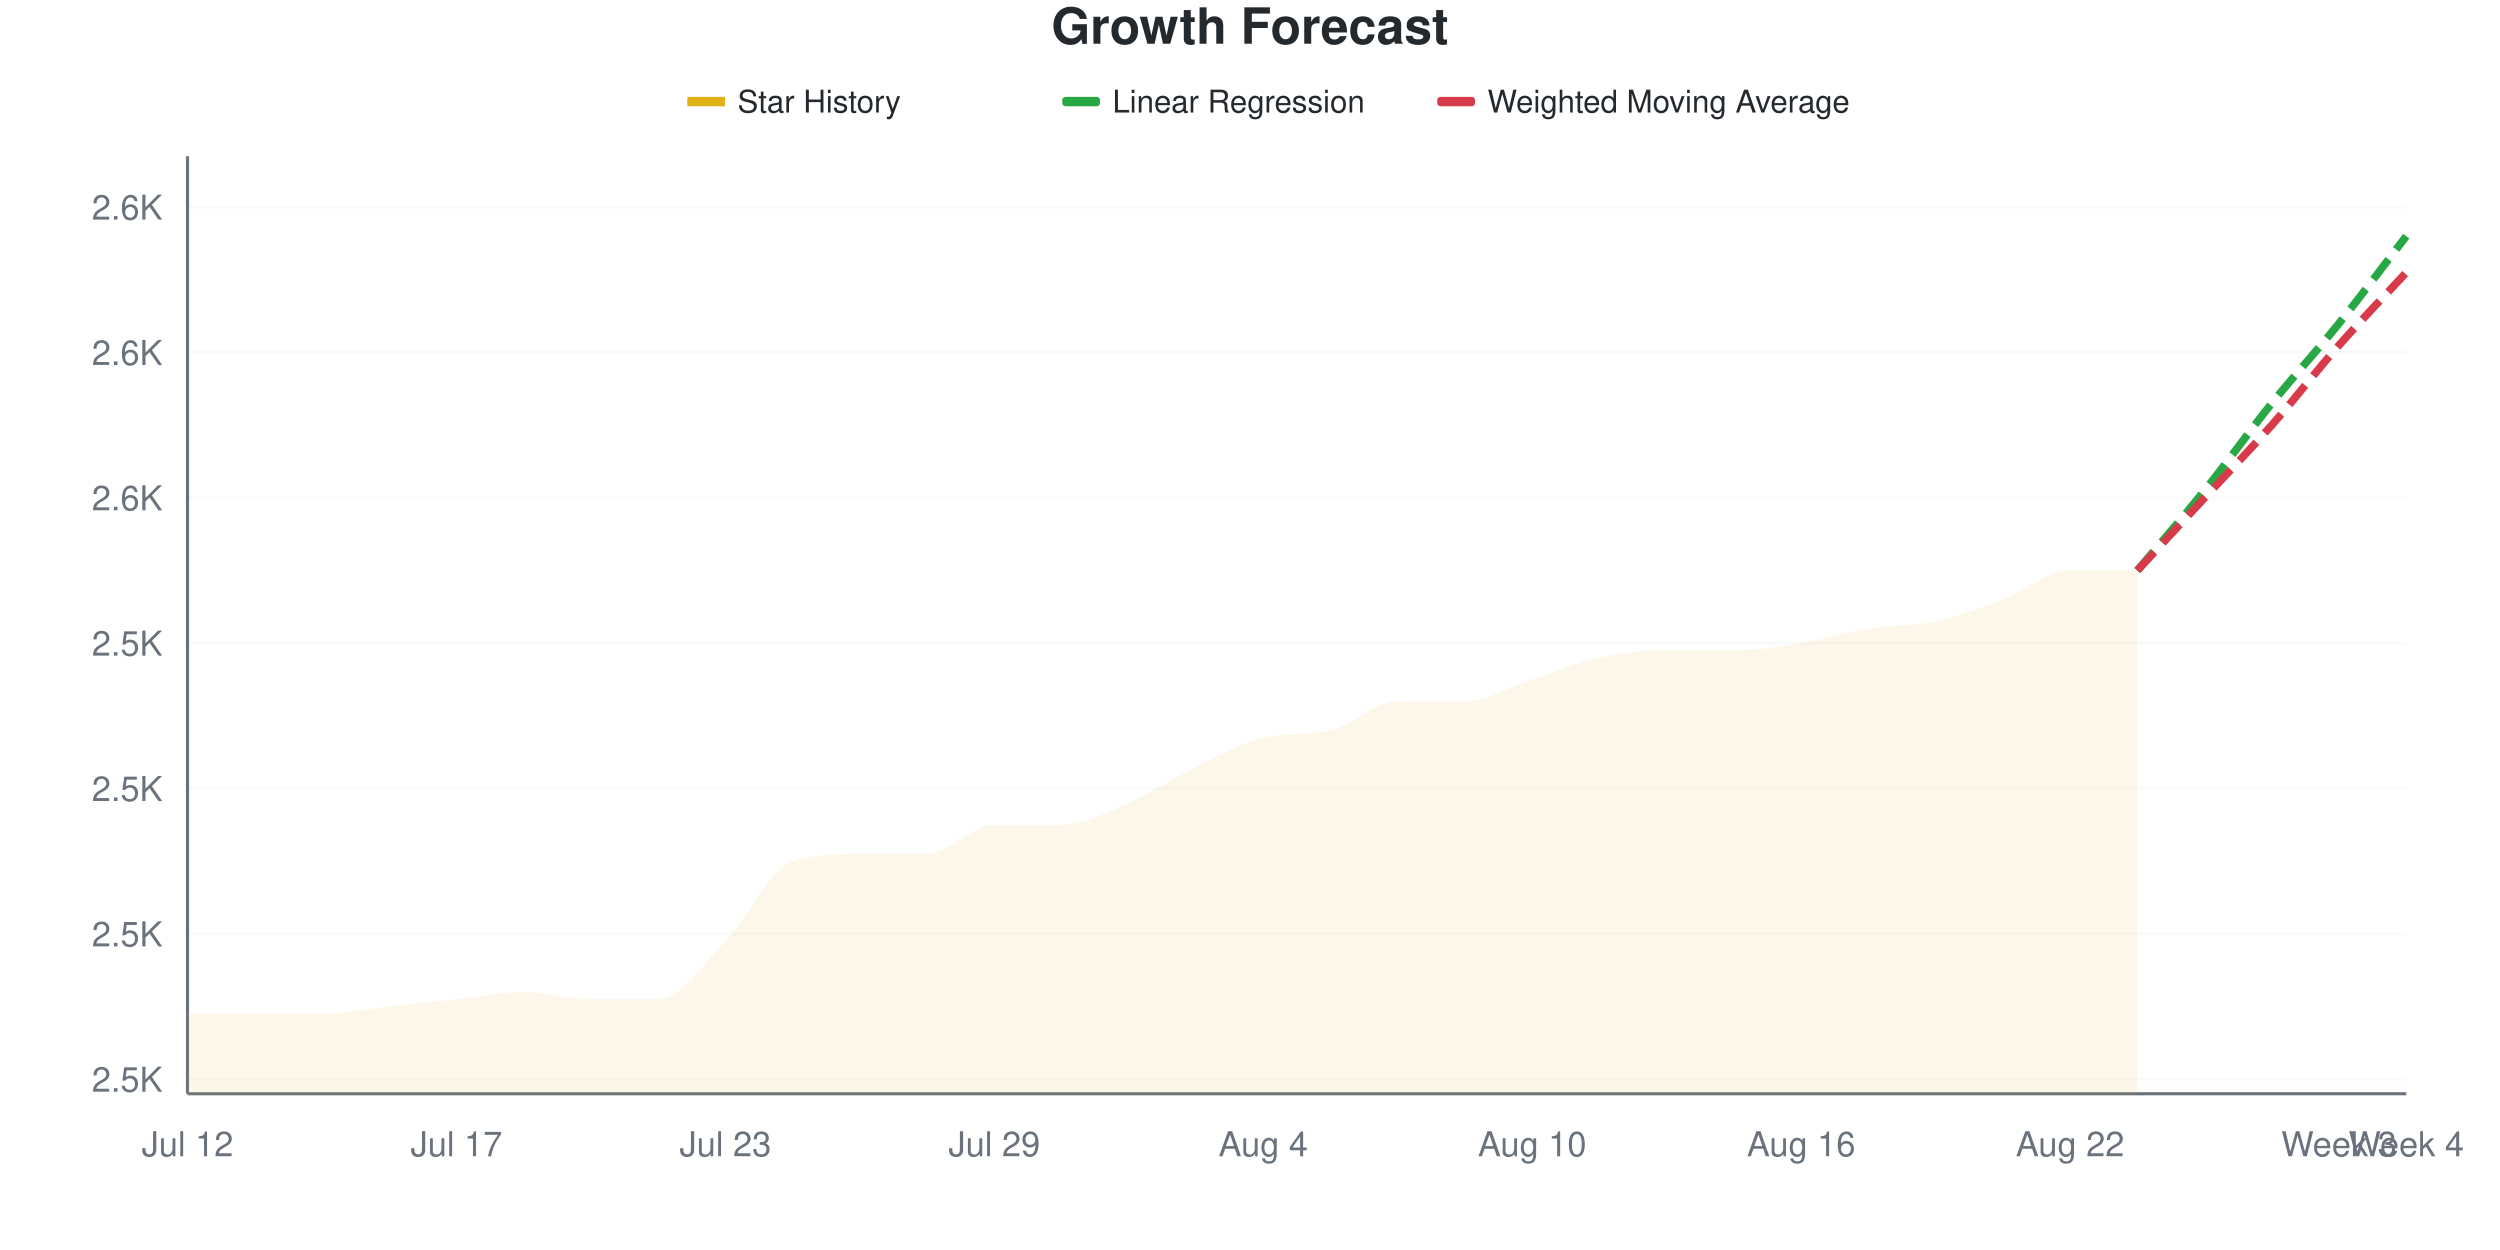
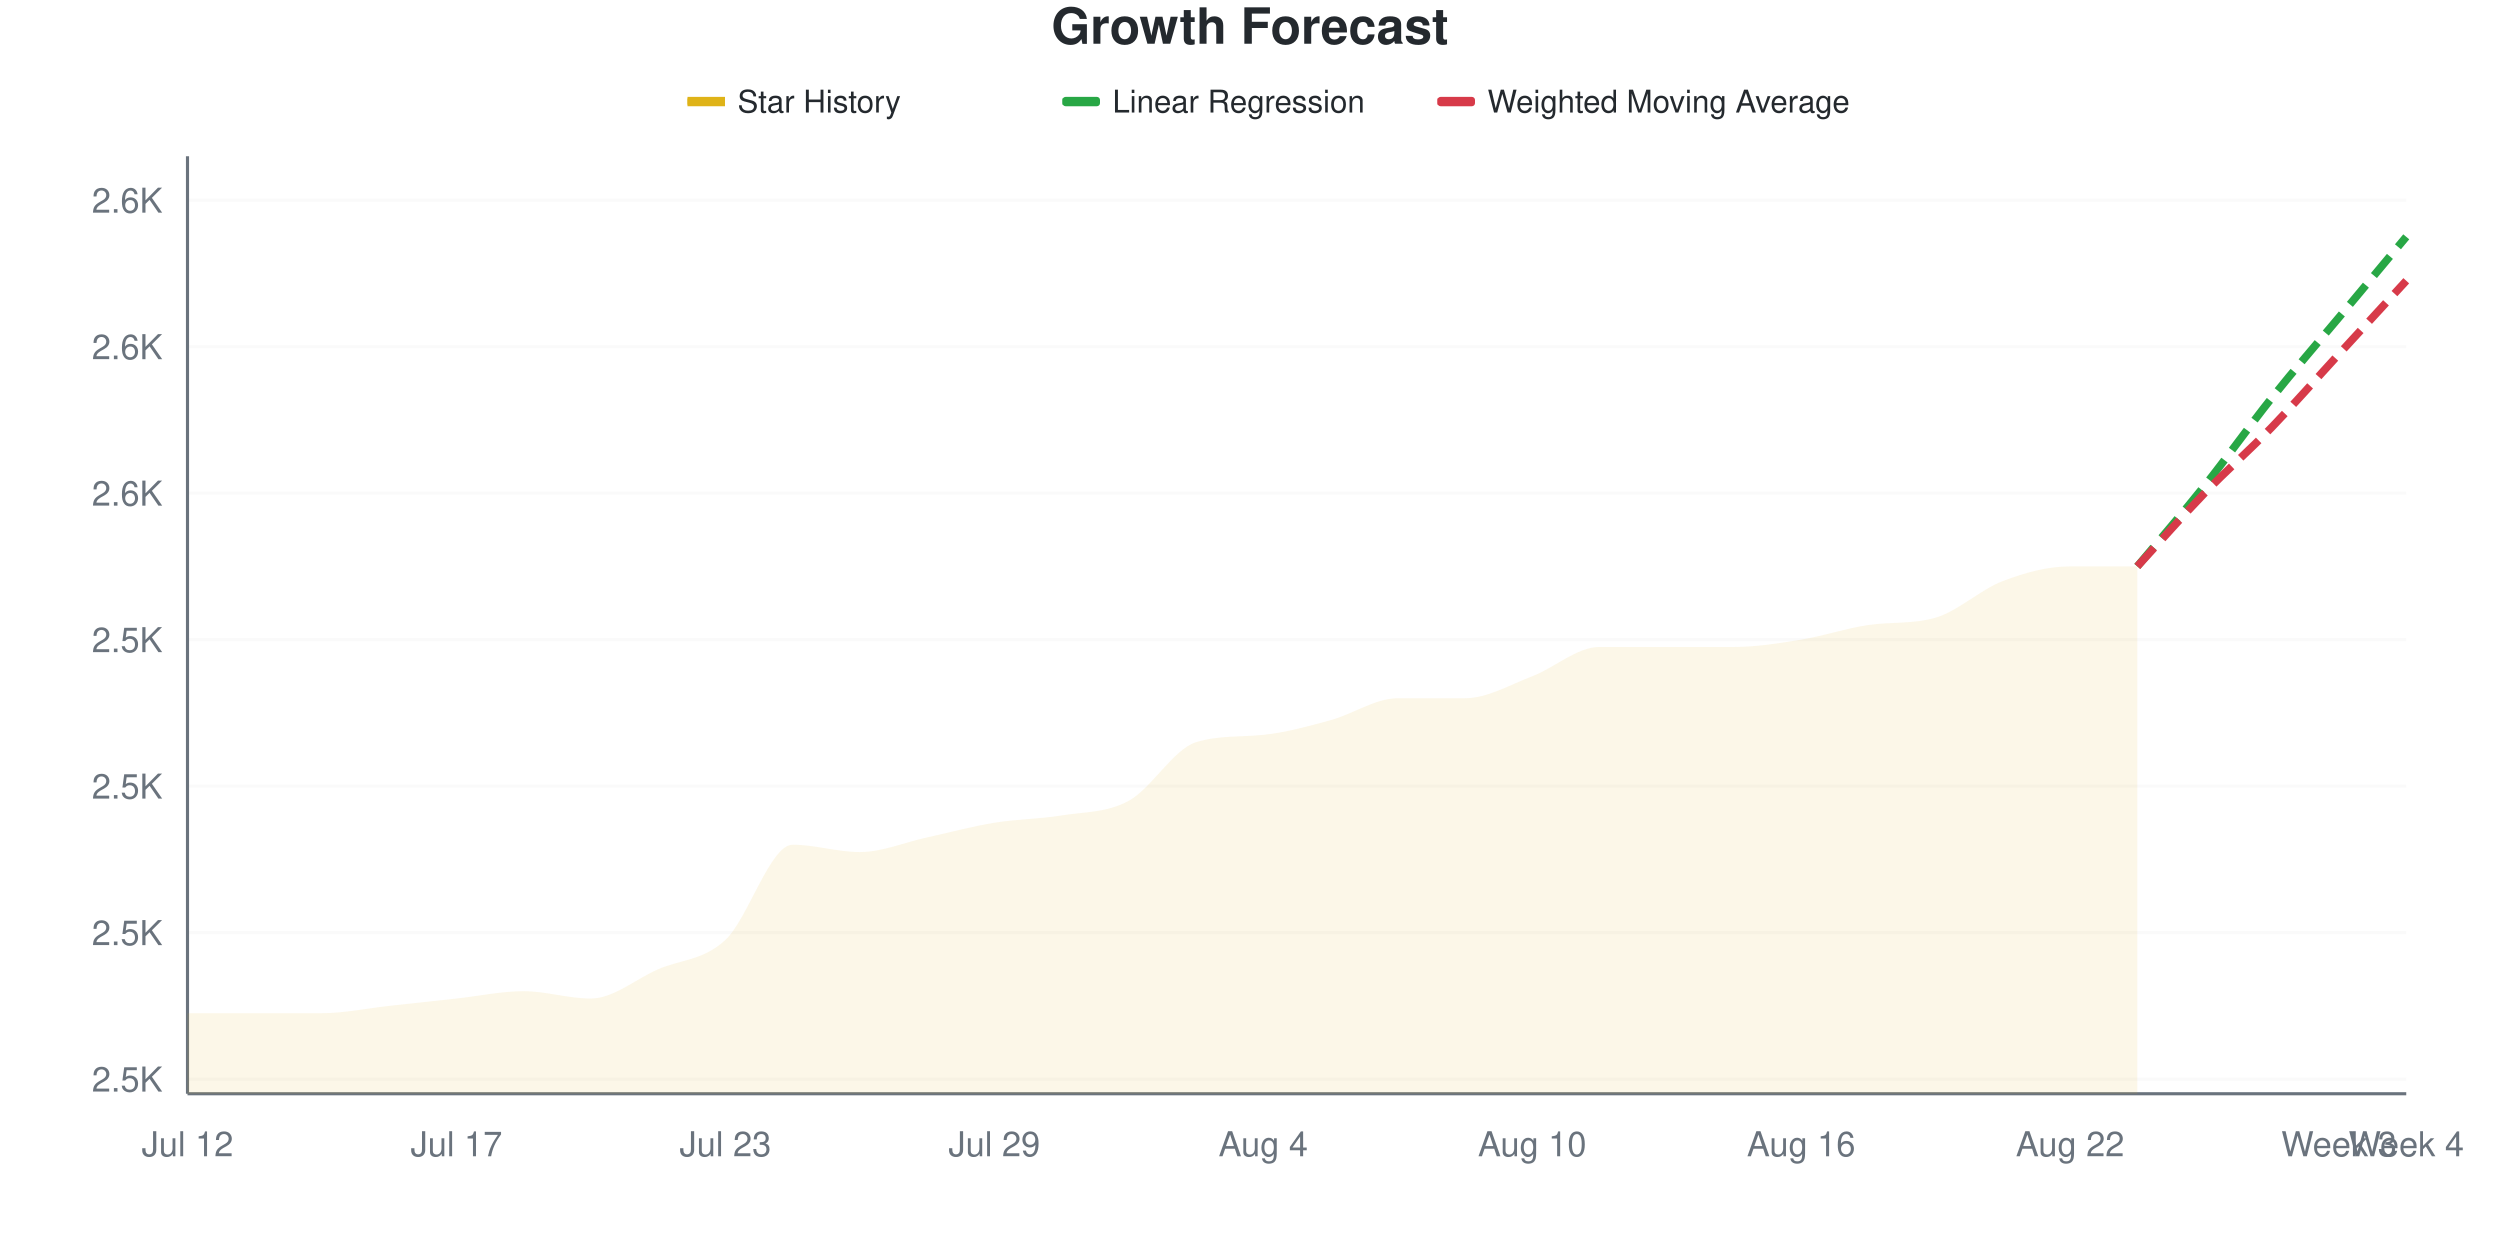
<svg xmlns="http://www.w3.org/2000/svg" viewBox="0 0 800 400" width="800" height="400">
  <style>
    @keyframes drawLine {
      to { stroke-dashoffset: 0; }
    }
    @keyframes fadeInPoint {
      from { opacity: 0; }
      to { opacity: 1; }
    }
    .data-line-0 {
-       stroke-dasharray: 1028;
-       stroke-dashoffset: 1028;
+       stroke-dasharray: 1032;
+       stroke-dashoffset: 1032;
      animation: drawLine 2s ease-out forwards;
    }
    .data-point {
      opacity: 0;
      animation: fadeInPoint 0.5s ease-out forwards;
    }
    .chart-bg { fill: #fff; }
    .chart-text { fill: #24292e; }
    .chart-muted { fill: #6a737d; }
    .chart-grid { stroke: #eee; }
    .chart-axis { stroke: #6a737d; }
    @media (prefers-color-scheme: dark) {
      .chart-bg { fill: #0d1117; }
      .chart-text { fill: #e6edf3; }
      .chart-muted { fill: #8b949e; }
      .chart-grid { stroke: #21262d; }
      .chart-axis { stroke: #8b949e; }
    }
  </style>
  <rect width="800" height="400" class="chart-bg" />
  <text x="400" y="14" text-anchor="middle" class="chart-text" font-size="16" font-weight="bold" font-family="-apple-system, BlinkMacSystemFont, 'Segoe UI', Helvetica, Arial, sans-serif">Growth Forecast</text>
  <g class="legend">
    <rect x="220" y="31" width="12" height="3" fill="#dfb317" />
    <line x1="220" y1="32.5" x2="232" y2="32.5" stroke="#dfb317" stroke-width="2" />
    <text x="236" y="36" class="chart-text" font-size="10" font-family="-apple-system, BlinkMacSystemFont, 'Segoe UI', Helvetica, Arial, sans-serif">Star History</text>
    <rect x="340" y="31" width="12" height="3" fill="#28a745" rx="1" />
    <line x1="340" y1="32.5" x2="352" y2="32.5" stroke="#28a745" stroke-width="2" stroke-dasharray="4,2" />
    <text x="356" y="36" class="chart-text" font-size="10" font-family="-apple-system, BlinkMacSystemFont, 'Segoe UI', Helvetica, Arial, sans-serif">Linear Regression</text>
    <rect x="460" y="31" width="12" height="3" fill="#d73a49" rx="1" />
    <line x1="460" y1="32.5" x2="472" y2="32.5" stroke="#d73a49" stroke-width="2" stroke-dasharray="4,2" />
    <text x="476" y="36" class="chart-text" font-size="10" font-family="-apple-system, BlinkMacSystemFont, 'Segoe UI', Helvetica, Arial, sans-serif">Weighted Moving Average</text>
  </g>
  <g class="grid">
-     <line x1="60" y1="345.349" x2="770" y2="345.349" class="chart-grid" stroke-opacity="0.3" />
-     <text x="52" y="349.349" text-anchor="end" class="chart-muted" font-size="11" font-family="-apple-system, BlinkMacSystemFont, 'Segoe UI', Helvetica, Arial, sans-serif">2.5K</text>
-     <line x1="60" y1="298.837" x2="770" y2="298.837" class="chart-grid" stroke-opacity="0.3" />
-     <text x="52" y="302.837" text-anchor="end" class="chart-muted" font-size="11" font-family="-apple-system, BlinkMacSystemFont, 'Segoe UI', Helvetica, Arial, sans-serif">2.5K</text>
-     <line x1="60" y1="252.326" x2="770" y2="252.326" class="chart-grid" stroke-opacity="0.3" />
-     <text x="52" y="256.326" text-anchor="end" class="chart-muted" font-size="11" font-family="-apple-system, BlinkMacSystemFont, 'Segoe UI', Helvetica, Arial, sans-serif">2.5K</text>
-     <line x1="60" y1="205.814" x2="770" y2="205.814" class="chart-grid" stroke-opacity="0.3" />
-     <text x="52" y="209.814" text-anchor="end" class="chart-muted" font-size="11" font-family="-apple-system, BlinkMacSystemFont, 'Segoe UI', Helvetica, Arial, sans-serif">2.5K</text>
-     <line x1="60" y1="159.302" x2="770" y2="159.302" class="chart-grid" stroke-opacity="0.3" />
-     <text x="52" y="163.302" text-anchor="end" class="chart-muted" font-size="11" font-family="-apple-system, BlinkMacSystemFont, 'Segoe UI', Helvetica, Arial, sans-serif">2.6K</text>
-     <line x1="60" y1="112.791" x2="770" y2="112.791" class="chart-grid" stroke-opacity="0.3" />
-     <text x="52" y="116.791" text-anchor="end" class="chart-muted" font-size="11" font-family="-apple-system, BlinkMacSystemFont, 'Segoe UI', Helvetica, Arial, sans-serif">2.6K</text>
-     <line x1="60" y1="66.279" x2="770" y2="66.279" class="chart-grid" stroke-opacity="0.3" />
-     <text x="52" y="70.279" text-anchor="end" class="chart-muted" font-size="11" font-family="-apple-system, BlinkMacSystemFont, 'Segoe UI', Helvetica, Arial, sans-serif">2.6K</text>
+     <line x1="60" y1="345.312" x2="770" y2="345.312" class="chart-grid" stroke-opacity="0.3" />
+     <text x="52" y="349.312" text-anchor="end" class="chart-muted" font-size="11" font-family="-apple-system, BlinkMacSystemFont, 'Segoe UI', Helvetica, Arial, sans-serif">2.5K</text>
+     <line x1="60" y1="298.438" x2="770" y2="298.438" class="chart-grid" stroke-opacity="0.3" />
+     <text x="52" y="302.438" text-anchor="end" class="chart-muted" font-size="11" font-family="-apple-system, BlinkMacSystemFont, 'Segoe UI', Helvetica, Arial, sans-serif">2.5K</text>
+     <line x1="60" y1="251.562" x2="770" y2="251.562" class="chart-grid" stroke-opacity="0.3" />
+     <text x="52" y="255.562" text-anchor="end" class="chart-muted" font-size="11" font-family="-apple-system, BlinkMacSystemFont, 'Segoe UI', Helvetica, Arial, sans-serif">2.5K</text>
+     <line x1="60" y1="204.688" x2="770" y2="204.688" class="chart-grid" stroke-opacity="0.3" />
+     <text x="52" y="208.688" text-anchor="end" class="chart-muted" font-size="11" font-family="-apple-system, BlinkMacSystemFont, 'Segoe UI', Helvetica, Arial, sans-serif">2.5K</text>
+     <line x1="60" y1="157.812" x2="770" y2="157.812" class="chart-grid" stroke-opacity="0.3" />
+     <text x="52" y="161.812" text-anchor="end" class="chart-muted" font-size="11" font-family="-apple-system, BlinkMacSystemFont, 'Segoe UI', Helvetica, Arial, sans-serif">2.6K</text>
+     <line x1="60" y1="110.938" x2="770" y2="110.938" class="chart-grid" stroke-opacity="0.3" />
+     <text x="52" y="114.938" text-anchor="end" class="chart-muted" font-size="11" font-family="-apple-system, BlinkMacSystemFont, 'Segoe UI', Helvetica, Arial, sans-serif">2.6K</text>
+     <line x1="60" y1="64.062" x2="770" y2="64.062" class="chart-grid" stroke-opacity="0.3" />
+     <text x="52" y="68.062" text-anchor="end" class="chart-muted" font-size="11" font-family="-apple-system, BlinkMacSystemFont, 'Segoe UI', Helvetica, Arial, sans-serif">2.6K</text>
  </g>
  <g class="milestones">
    
  </g>
  <g class="x-axis">
    <text x="60" y="370" text-anchor="middle" class="chart-muted" font-size="11" font-family="-apple-system, BlinkMacSystemFont, 'Segoe UI', Helvetica, Arial, sans-serif">Jul 12</text>
    <text x="146.061" y="370" text-anchor="middle" class="chart-muted" font-size="11" font-family="-apple-system, BlinkMacSystemFont, 'Segoe UI', Helvetica, Arial, sans-serif">Jul 17</text>
    <text x="232.121" y="370" text-anchor="middle" class="chart-muted" font-size="11" font-family="-apple-system, BlinkMacSystemFont, 'Segoe UI', Helvetica, Arial, sans-serif">Jul 23</text>
    <text x="318.182" y="370" text-anchor="middle" class="chart-muted" font-size="11" font-family="-apple-system, BlinkMacSystemFont, 'Segoe UI', Helvetica, Arial, sans-serif">Jul 29</text>
    <text x="404.242" y="370" text-anchor="middle" class="chart-muted" font-size="11" font-family="-apple-system, BlinkMacSystemFont, 'Segoe UI', Helvetica, Arial, sans-serif">Aug 4</text>
    <text x="490.303" y="370" text-anchor="middle" class="chart-muted" font-size="11" font-family="-apple-system, BlinkMacSystemFont, 'Segoe UI', Helvetica, Arial, sans-serif">Aug 10</text>
    <text x="576.364" y="370" text-anchor="middle" class="chart-muted" font-size="11" font-family="-apple-system, BlinkMacSystemFont, 'Segoe UI', Helvetica, Arial, sans-serif">Aug 16</text>
    <text x="662.424" y="370" text-anchor="middle" class="chart-muted" font-size="11" font-family="-apple-system, BlinkMacSystemFont, 'Segoe UI', Helvetica, Arial, sans-serif">Aug 22</text>
    <text x="748.485" y="370" text-anchor="middle" class="chart-muted" font-size="11" font-family="-apple-system, BlinkMacSystemFont, 'Segoe UI', Helvetica, Arial, sans-serif">Week 3</text>
    <text x="770" y="370" text-anchor="middle" class="chart-muted" font-size="11" font-family="-apple-system, BlinkMacSystemFont, 'Segoe UI', Helvetica, Arial, sans-serif">Week 4</text>
  </g>
  <line x1="60" y1="50" x2="60" y2="350" class="chart-axis" stroke-width="1" />
  <line x1="60" y1="350" x2="770" y2="350" class="chart-axis" stroke-width="1" />
-   <path d="M60,350 L60,324.419 C67.172,324.419 74.343,324.419 81.515,324.419 C88.687,324.419 95.859,324.419 103.03,324.419 C110.202,324.419 117.374,322.868 124.545,322.093 C131.717,321.318 138.889,320.543 146.061,319.767 C153.232,318.992 160.404,317.442 167.576,317.442 C174.747,317.442 181.919,319.767 189.091,319.767 C196.263,319.767 203.434,319.767 210.606,319.767 C217.778,319.767 224.949,308.527 232.121,301.163 C239.293,293.798 246.465,277.907 253.636,275.581 C260.808,273.256 267.98,273.256 275.152,273.256 C282.323,273.256 289.495,273.256 296.667,273.256 C303.838,273.256 311.01,263.953 318.182,263.953 C325.354,263.953 332.525,263.953 339.697,263.953 C346.869,263.953 354.04,260.078 361.212,256.977 C368.384,253.876 375.556,248.837 382.727,245.349 C389.899,241.86 397.071,237.691 404.242,236.047 C411.414,234.402 418.586,235.365 425.758,233.721 C432.929,232.076 440.101,224.419 447.273,224.419 C454.444,224.419 461.616,224.419 468.788,224.419 C475.96,224.419 483.131,219.767 490.303,217.442 C497.475,215.116 504.646,212.016 511.818,210.465 C518.99,208.915 526.162,208.14 533.333,208.14 C540.505,208.14 547.677,208.14 554.848,208.14 C562.02,208.14 569.192,206.977 576.364,205.814 C583.535,204.651 590.707,202.326 597.879,201.163 C605.051,200 612.222,200.388 619.394,198.837 C626.566,197.287 633.737,194.574 640.909,191.86 C648.081,189.147 655.253,182.558 662.424,182.558 C669.596,182.558 676.768,182.558 683.939,182.558 L683.939,350 L60,350 Z" fill="#dfb317" fill-opacity="0.1" />
-   <path d="M60,350 L60,324.419 C67.172,324.419 74.343,324.419 81.515,324.419 C88.687,324.419 95.859,324.419 103.03,324.419 C110.202,324.419 117.374,322.868 124.545,322.093 C131.717,321.318 138.889,320.543 146.061,319.767 C153.232,318.992 160.404,317.442 167.576,317.442 C174.747,317.442 181.919,319.767 189.091,319.767 C196.263,319.767 203.434,319.767 210.606,319.767 C217.778,319.767 224.949,308.527 232.121,301.163 C239.293,293.798 246.465,277.907 253.636,275.581 C260.808,273.256 267.98,273.256 275.152,273.256 C282.323,273.256 289.495,273.256 296.667,273.256 C303.838,273.256 311.01,263.953 318.182,263.953 C325.354,263.953 332.525,263.953 339.697,263.953 C346.869,263.953 354.04,260.078 361.212,256.977 C368.384,253.876 375.556,248.837 382.727,245.349 C389.899,241.86 397.071,237.691 404.242,236.047 C411.414,234.402 418.586,235.365 425.758,233.721 C432.929,232.076 440.101,224.419 447.273,224.419 C454.444,224.419 461.616,224.419 468.788,224.419 C475.96,224.419 483.131,219.767 490.303,217.442 C497.475,215.116 504.646,212.016 511.818,210.465 C518.99,208.915 526.162,208.14 533.333,208.14 C540.505,208.14 547.677,208.14 554.848,208.14 C562.02,208.14 569.192,206.977 576.364,205.814 C583.535,204.651 590.707,202.326 597.879,201.163 C605.051,200 612.222,200.388 619.394,198.837 C626.566,197.287 633.737,194.574 640.909,191.86 C648.081,189.147 655.253,182.558 662.424,182.558 C669.596,182.558 676.768,182.558 683.939,182.558" fill="none" stroke="#dfb317" stroke-width="2.5" class="data-line-0" />
-   <path d="M683.939,182.558 C691.111,174.031 698.283,165.891 705.455,156.977 C712.626,148.062 719.798,137.984 726.97,129.07 C734.141,120.155 741.313,112.403 748.485,103.488 C755.657,94.574 762.828,84.884 770,75.581" fill="none" stroke="#28a745" stroke-width="2.5" stroke-dasharray="8,4" />
-   <path d="M683.939,182.558 C691.111,174.806 698.283,167.054 705.455,159.302 C712.626,151.55 719.798,144.186 726.97,136.047 C734.141,127.907 741.313,118.605 748.485,110.465 C755.657,102.326 762.828,94.961 770,87.209" fill="none" stroke="#d73a49" stroke-width="2.5" stroke-dasharray="8,4" />
+   <path d="M60,350 L60,324.219 C67.172,324.219 74.343,324.219 81.515,324.219 C88.687,324.219 95.859,324.219 103.03,324.219 C110.202,324.219 117.374,322.656 124.545,321.875 C131.717,321.094 138.889,320.312 146.061,319.531 C153.232,318.75 160.404,317.188 167.576,317.188 C174.747,317.188 181.919,319.531 189.091,319.531 C196.263,319.531 203.434,313.281 210.606,310.156 C217.778,307.031 224.949,307.422 232.121,300.781 C239.293,294.141 246.465,270.312 253.636,270.312 C260.808,270.312 267.98,272.656 275.152,272.656 C282.323,272.656 289.495,269.531 296.667,267.969 C303.838,266.406 311.01,264.453 318.182,263.281 C325.354,262.109 332.525,262.109 339.697,260.938 C346.869,259.766 354.04,260.156 361.212,256.25 C368.384,252.344 375.556,239.723 382.727,237.5 C389.899,235.277 397.071,235.897 404.242,235.156 C411.414,234.415 418.586,232.422 425.758,230.469 C432.929,228.516 440.101,223.438 447.273,223.438 C454.444,223.438 461.616,223.438 468.788,223.438 C475.96,223.438 483.131,219.141 490.303,216.406 C497.475,213.672 504.646,207.031 511.818,207.031 C518.99,207.031 526.162,207.031 533.333,207.031 C540.505,207.031 547.677,207.031 554.848,207.031 C562.02,207.031 569.192,205.859 576.364,204.688 C583.535,203.516 590.707,201.048 597.879,200 C605.051,198.952 612.222,199.753 619.394,197.656 C626.566,195.56 633.737,188.672 640.909,185.938 C648.081,183.203 655.253,181.25 662.424,181.25 C669.596,181.25 676.768,181.25 683.939,181.25 L683.939,350 L60,350 Z" fill="#dfb317" fill-opacity="0.1" />
+   <path d="M60,350 L60,324.219 C67.172,324.219 74.343,324.219 81.515,324.219 C88.687,324.219 95.859,324.219 103.03,324.219 C110.202,324.219 117.374,322.656 124.545,321.875 C131.717,321.094 138.889,320.312 146.061,319.531 C153.232,318.75 160.404,317.188 167.576,317.188 C174.747,317.188 181.919,319.531 189.091,319.531 C196.263,319.531 203.434,313.281 210.606,310.156 C217.778,307.031 224.949,307.422 232.121,300.781 C239.293,294.141 246.465,270.312 253.636,270.312 C260.808,270.312 267.98,272.656 275.152,272.656 C282.323,272.656 289.495,269.531 296.667,267.969 C303.838,266.406 311.01,264.453 318.182,263.281 C325.354,262.109 332.525,262.109 339.697,260.938 C346.869,259.766 354.04,260.156 361.212,256.25 C368.384,252.344 375.556,239.723 382.727,237.5 C389.899,235.277 397.071,235.897 404.242,235.156 C411.414,234.415 418.586,232.422 425.758,230.469 C432.929,228.516 440.101,223.438 447.273,223.438 C454.444,223.438 461.616,223.438 468.788,223.438 C475.96,223.438 483.131,219.141 490.303,216.406 C497.475,213.672 504.646,207.031 511.818,207.031 C518.99,207.031 526.162,207.031 533.333,207.031 C540.505,207.031 547.677,207.031 554.848,207.031 C562.02,207.031 569.192,205.859 576.364,204.688 C583.535,203.516 590.707,201.048 597.879,200 C605.051,198.952 612.222,199.753 619.394,197.656 C626.566,195.56 633.737,188.672 640.909,185.938 C648.081,183.203 655.253,181.25 662.424,181.25 C669.596,181.25 676.768,181.25 683.939,181.25" fill="none" stroke="#dfb317" stroke-width="2.5" class="data-line-0" />
+   <path d="M683.939,181.25 C691.111,172.656 698.283,164.453 705.455,155.469 C712.626,146.484 719.798,136.328 726.97,127.344 C734.141,118.359 741.313,110.156 748.485,101.562 C755.657,92.969 762.828,84.375 770,75.781" fill="none" stroke="#28a745" stroke-width="2.5" stroke-dasharray="8,4" />
+   <path d="M683.939,181.25 C691.111,173.438 698.283,165.234 705.455,157.812 C712.626,150.391 719.798,144.141 726.97,136.719 C734.141,129.297 741.313,121.094 748.485,113.281 C755.657,105.469 762.828,97.656 770,89.844" fill="none" stroke="#d73a49" stroke-width="2.5" stroke-dasharray="8,4" />
  <g class="points">
-     <circle cx="60" cy="324.419" r="4" fill="#dfb317" class="data-point" style="animation-delay: 1.50s" />
-     <circle cx="81.515" cy="324.419" r="4" fill="#dfb317" class="data-point" style="animation-delay: 1.55s" />
-     <circle cx="103.03" cy="324.419" r="4" fill="#dfb317" class="data-point" style="animation-delay: 1.60s" />
-     <circle cx="124.545" cy="322.093" r="4" fill="#dfb317" class="data-point" style="animation-delay: 1.65s" />
-     <circle cx="146.061" cy="319.767" r="4" fill="#dfb317" class="data-point" style="animation-delay: 1.70s" />
-     <circle cx="167.576" cy="317.442" r="4" fill="#dfb317" class="data-point" style="animation-delay: 1.75s" />
-     <circle cx="189.091" cy="319.767" r="4" fill="#dfb317" class="data-point" style="animation-delay: 1.80s" />
-     <circle cx="210.606" cy="319.767" r="4" fill="#dfb317" class="data-point" style="animation-delay: 1.85s" />
-     <circle cx="232.121" cy="301.163" r="4" fill="#dfb317" class="data-point" style="animation-delay: 1.90s" />
-     <circle cx="253.636" cy="275.581" r="4" fill="#dfb317" class="data-point" style="animation-delay: 1.95s" />
-     <circle cx="275.152" cy="273.256" r="4" fill="#dfb317" class="data-point" style="animation-delay: 2.00s" />
-     <circle cx="296.667" cy="273.256" r="4" fill="#dfb317" class="data-point" style="animation-delay: 2.05s" />
-     <circle cx="318.182" cy="263.953" r="4" fill="#dfb317" class="data-point" style="animation-delay: 2.10s" />
-     <circle cx="339.697" cy="263.953" r="4" fill="#dfb317" class="data-point" style="animation-delay: 2.15s" />
-     <circle cx="361.212" cy="256.977" r="4" fill="#dfb317" class="data-point" style="animation-delay: 2.20s" />
-     <circle cx="382.727" cy="245.349" r="4" fill="#dfb317" class="data-point" style="animation-delay: 2.25s" />
-     <circle cx="404.242" cy="236.047" r="4" fill="#dfb317" class="data-point" style="animation-delay: 2.30s" />
-     <circle cx="425.758" cy="233.721" r="4" fill="#dfb317" class="data-point" style="animation-delay: 2.35s" />
-     <circle cx="447.273" cy="224.419" r="4" fill="#dfb317" class="data-point" style="animation-delay: 2.40s" />
-     <circle cx="468.788" cy="224.419" r="4" fill="#dfb317" class="data-point" style="animation-delay: 2.45s" />
-     <circle cx="490.303" cy="217.442" r="4" fill="#dfb317" class="data-point" style="animation-delay: 2.50s" />
-     <circle cx="511.818" cy="210.465" r="4" fill="#dfb317" class="data-point" style="animation-delay: 2.55s" />
-     <circle cx="533.333" cy="208.14" r="4" fill="#dfb317" class="data-point" style="animation-delay: 2.60s" />
-     <circle cx="554.848" cy="208.14" r="4" fill="#dfb317" class="data-point" style="animation-delay: 2.65s" />
-     <circle cx="576.364" cy="205.814" r="4" fill="#dfb317" class="data-point" style="animation-delay: 2.70s" />
-     <circle cx="597.879" cy="201.163" r="4" fill="#dfb317" class="data-point" style="animation-delay: 2.75s" />
-     <circle cx="619.394" cy="198.837" r="4" fill="#dfb317" class="data-point" style="animation-delay: 2.80s" />
-     <circle cx="640.909" cy="191.86" r="4" fill="#dfb317" class="data-point" style="animation-delay: 2.85s" />
-     <circle cx="662.424" cy="182.558" r="4" fill="#dfb317" class="data-point" style="animation-delay: 2.90s" />
-     <circle cx="683.939" cy="182.558" r="4" fill="#dfb317" class="data-point" style="animation-delay: 2.95s" />
+     <circle cx="60" cy="324.219" r="4" fill="#dfb317" class="data-point" style="animation-delay: 1.50s" />
+     <circle cx="81.515" cy="324.219" r="4" fill="#dfb317" class="data-point" style="animation-delay: 1.55s" />
+     <circle cx="103.03" cy="324.219" r="4" fill="#dfb317" class="data-point" style="animation-delay: 1.60s" />
+     <circle cx="124.545" cy="321.875" r="4" fill="#dfb317" class="data-point" style="animation-delay: 1.65s" />
+     <circle cx="146.061" cy="319.531" r="4" fill="#dfb317" class="data-point" style="animation-delay: 1.70s" />
+     <circle cx="167.576" cy="317.188" r="4" fill="#dfb317" class="data-point" style="animation-delay: 1.75s" />
+     <circle cx="189.091" cy="319.531" r="4" fill="#dfb317" class="data-point" style="animation-delay: 1.80s" />
+     <circle cx="210.606" cy="310.156" r="4" fill="#dfb317" class="data-point" style="animation-delay: 1.85s" />
+     <circle cx="232.121" cy="300.781" r="4" fill="#dfb317" class="data-point" style="animation-delay: 1.90s" />
+     <circle cx="253.636" cy="270.312" r="4" fill="#dfb317" class="data-point" style="animation-delay: 1.95s" />
+     <circle cx="275.152" cy="272.656" r="4" fill="#dfb317" class="data-point" style="animation-delay: 2.00s" />
+     <circle cx="296.667" cy="267.969" r="4" fill="#dfb317" class="data-point" style="animation-delay: 2.05s" />
+     <circle cx="318.182" cy="263.281" r="4" fill="#dfb317" class="data-point" style="animation-delay: 2.10s" />
+     <circle cx="339.697" cy="260.938" r="4" fill="#dfb317" class="data-point" style="animation-delay: 2.15s" />
+     <circle cx="361.212" cy="256.25" r="4" fill="#dfb317" class="data-point" style="animation-delay: 2.20s" />
+     <circle cx="382.727" cy="237.5" r="4" fill="#dfb317" class="data-point" style="animation-delay: 2.25s" />
+     <circle cx="404.242" cy="235.156" r="4" fill="#dfb317" class="data-point" style="animation-delay: 2.30s" />
+     <circle cx="425.758" cy="230.469" r="4" fill="#dfb317" class="data-point" style="animation-delay: 2.35s" />
+     <circle cx="447.273" cy="223.438" r="4" fill="#dfb317" class="data-point" style="animation-delay: 2.40s" />
+     <circle cx="468.788" cy="223.438" r="4" fill="#dfb317" class="data-point" style="animation-delay: 2.45s" />
+     <circle cx="490.303" cy="216.406" r="4" fill="#dfb317" class="data-point" style="animation-delay: 2.50s" />
+     <circle cx="511.818" cy="207.031" r="4" fill="#dfb317" class="data-point" style="animation-delay: 2.55s" />
+     <circle cx="533.333" cy="207.031" r="4" fill="#dfb317" class="data-point" style="animation-delay: 2.60s" />
+     <circle cx="554.848" cy="207.031" r="4" fill="#dfb317" class="data-point" style="animation-delay: 2.65s" />
+     <circle cx="576.364" cy="204.688" r="4" fill="#dfb317" class="data-point" style="animation-delay: 2.70s" />
+     <circle cx="597.879" cy="200" r="4" fill="#dfb317" class="data-point" style="animation-delay: 2.75s" />
+     <circle cx="619.394" cy="197.656" r="4" fill="#dfb317" class="data-point" style="animation-delay: 2.80s" />
+     <circle cx="640.909" cy="185.938" r="4" fill="#dfb317" class="data-point" style="animation-delay: 2.85s" />
+     <circle cx="662.424" cy="181.25" r="4" fill="#dfb317" class="data-point" style="animation-delay: 2.90s" />
+     <circle cx="683.939" cy="181.25" r="4" fill="#dfb317" class="data-point" style="animation-delay: 2.95s" />
  </g>
</svg>
